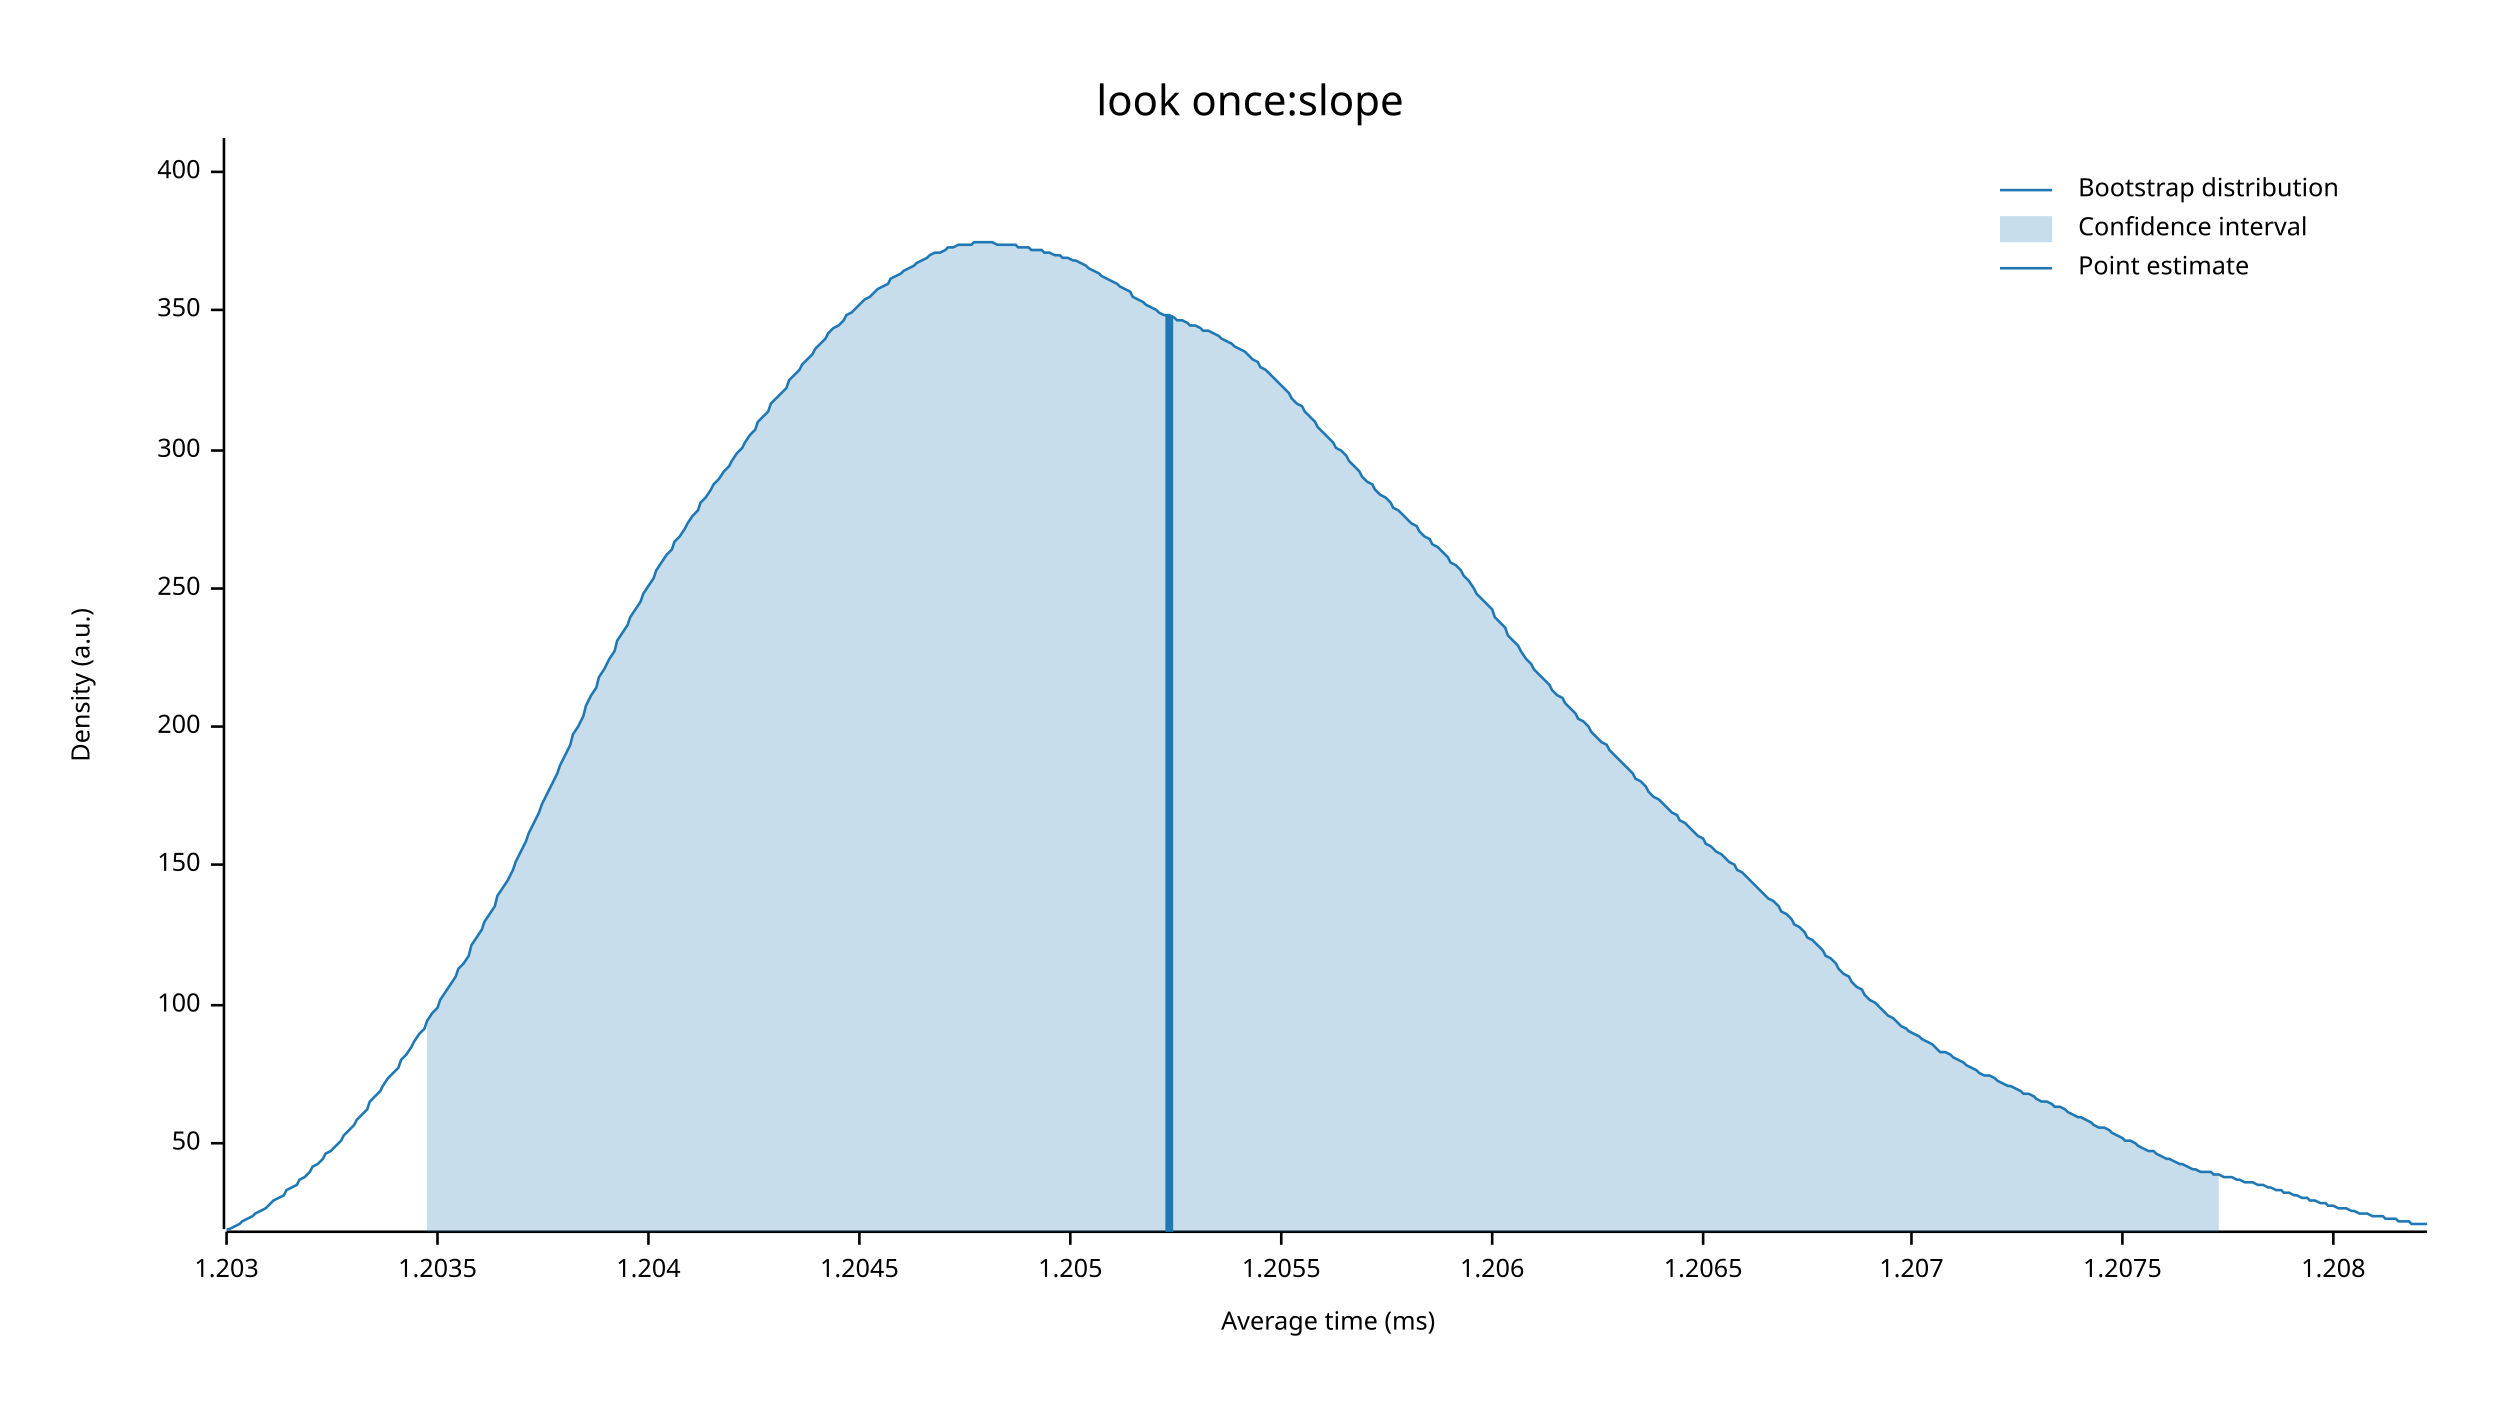
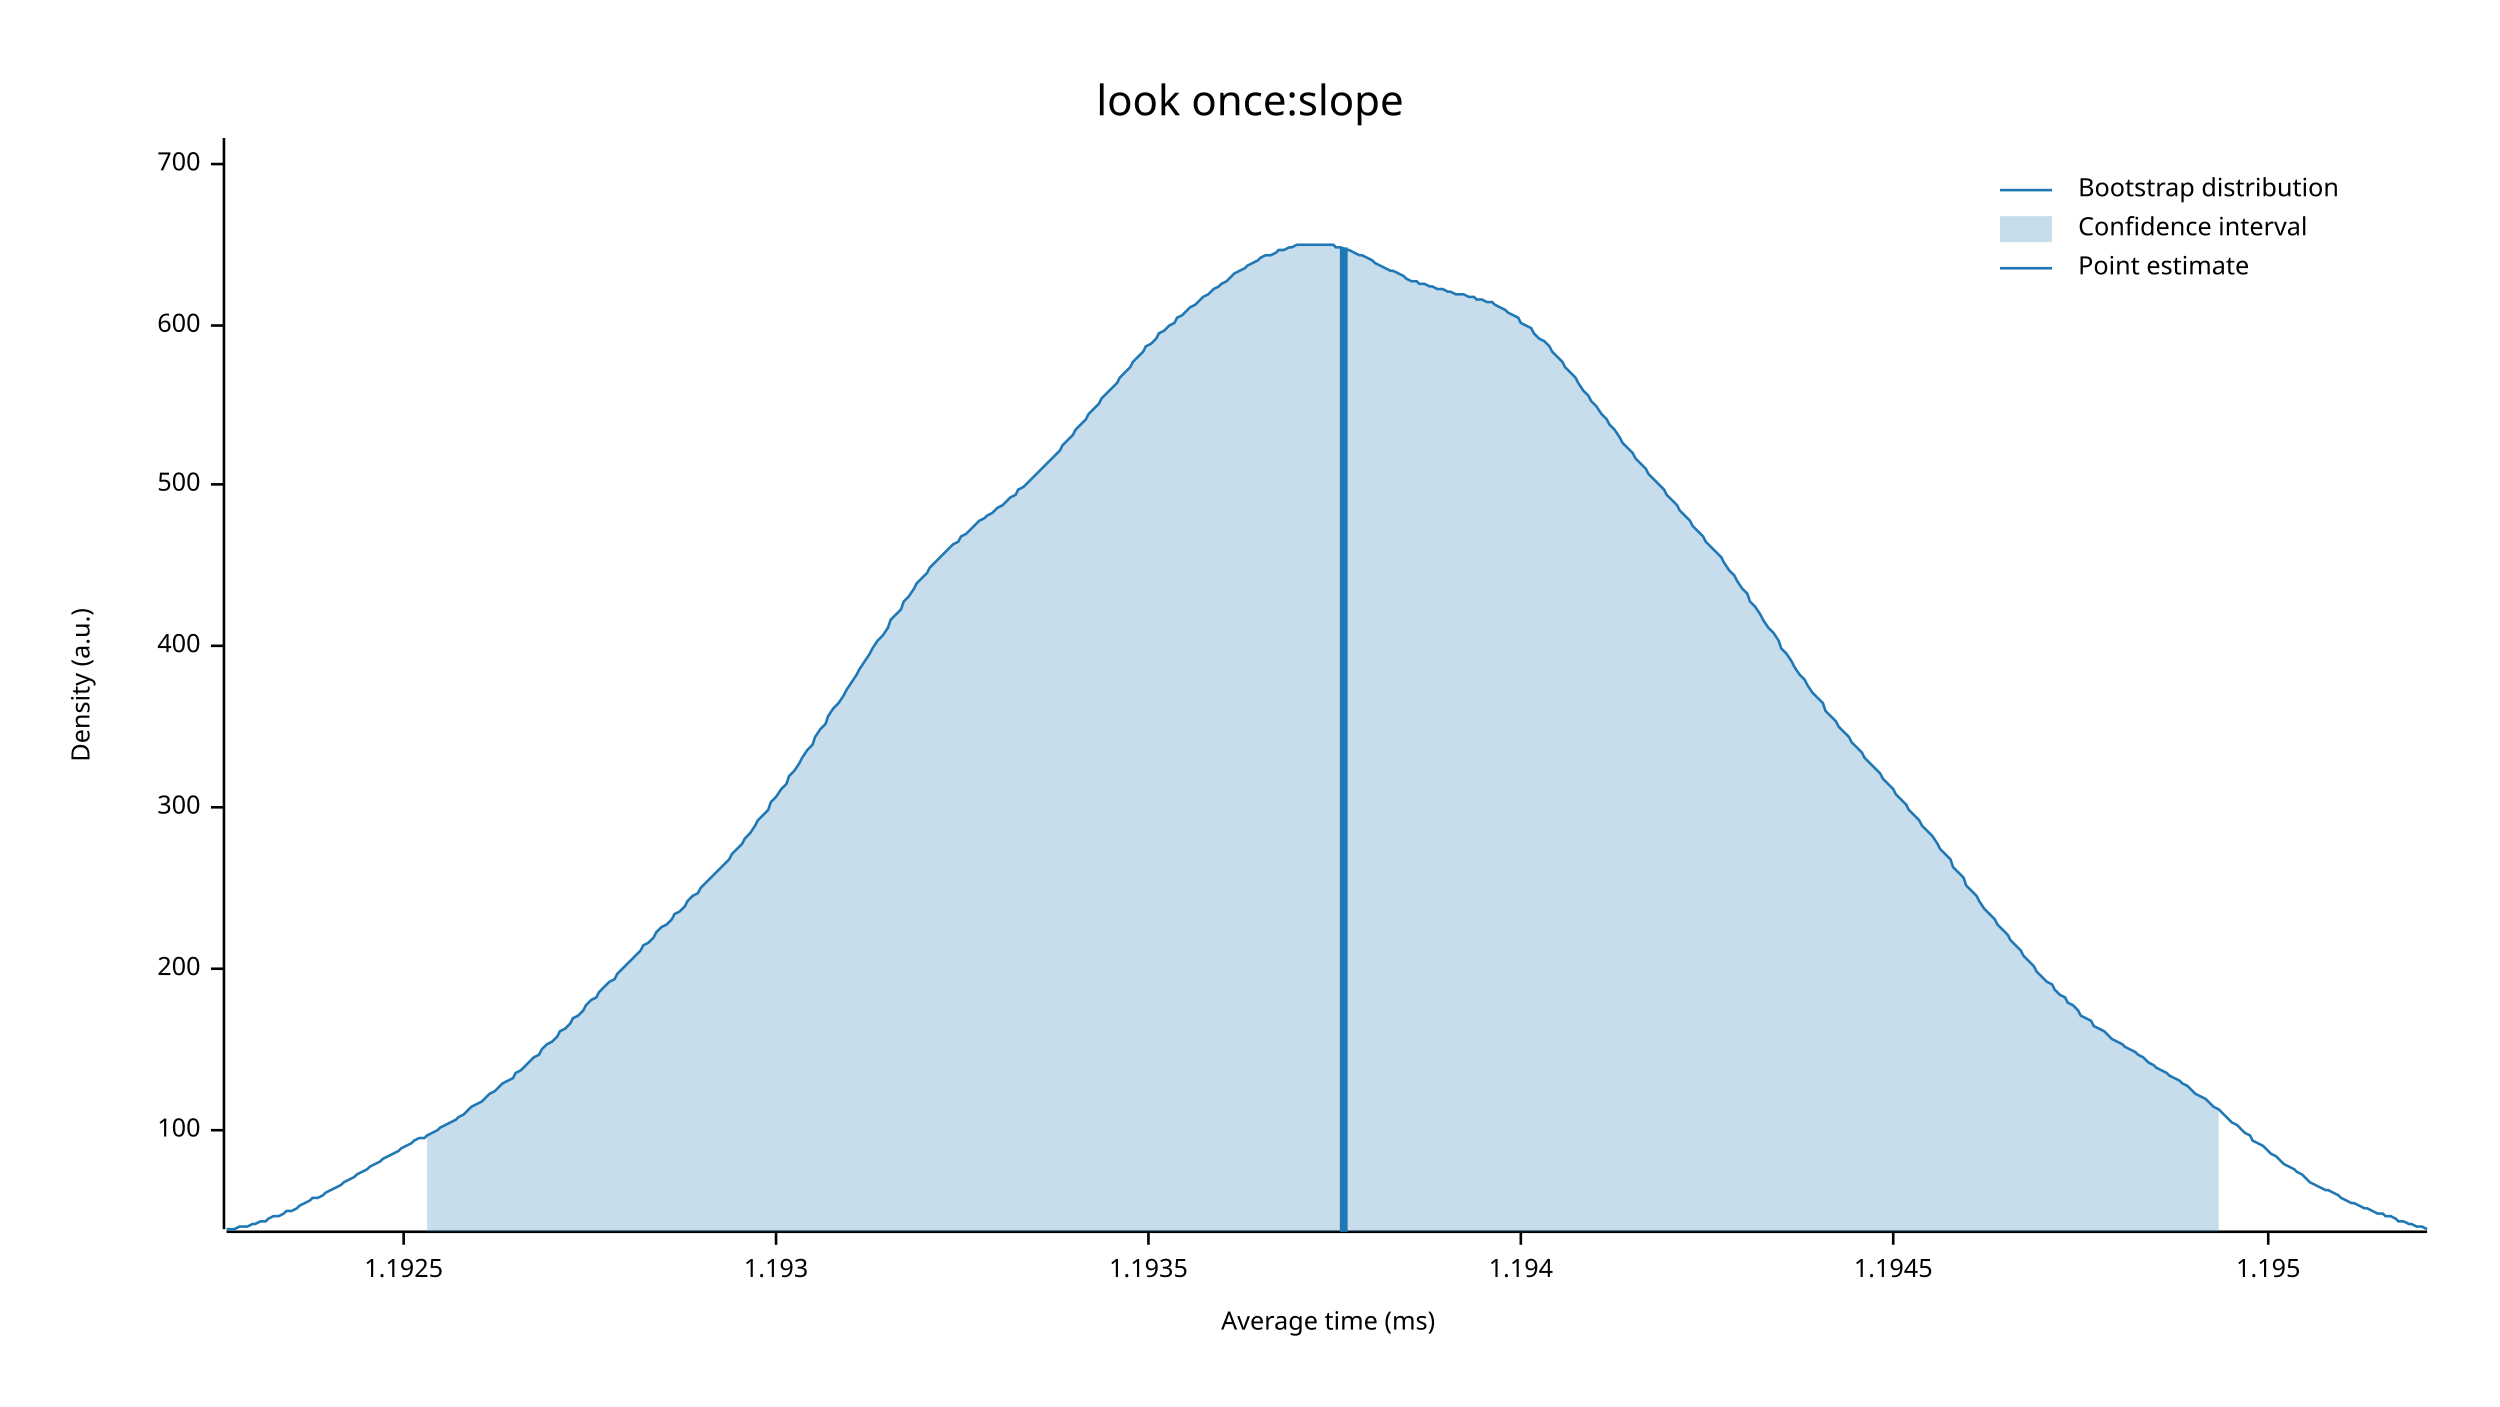
<svg xmlns="http://www.w3.org/2000/svg" width="960" height="540" viewBox="0 0 960 540">
  <text x="480" y="32" dy="0.76em" text-anchor="middle" font-family="sans-serif" font-size="16.129" opacity="1" fill="#000000">
look once:slope
</text>
  <text x="27" y="263" dy="0.76em" text-anchor="middle" font-family="sans-serif" font-size="9.677" opacity="1" fill="#000000" transform="rotate(270, 27, 263)">
Density (a.u.)
</text>
  <text x="510" y="513" dy="-0.5ex" text-anchor="middle" font-family="sans-serif" font-size="9.677" opacity="1" fill="#000000">
Average time (ms)
</text>
  <polyline fill="none" opacity="1" stroke="#000000" stroke-width="1" points="86,53 86,472 " />
-   <text x="77" y="439" dy="0.5ex" text-anchor="end" font-family="sans-serif" font-size="9.677" opacity="1" fill="#000000">
- 50
- </text>
-   <polyline fill="none" opacity="1" stroke="#000000" stroke-width="1" points="81,439 86,439 " />
-   <text x="77" y="386" dy="0.5ex" text-anchor="end" font-family="sans-serif" font-size="9.677" opacity="1" fill="#000000">
+   <text x="77" y="434" dy="0.5ex" text-anchor="end" font-family="sans-serif" font-size="9.677" opacity="1" fill="#000000">
100
</text>
-   <polyline fill="none" opacity="1" stroke="#000000" stroke-width="1" points="81,386 86,386 " />
-   <text x="77" y="332" dy="0.5ex" text-anchor="end" font-family="sans-serif" font-size="9.677" opacity="1" fill="#000000">
- 150
- </text>
-   <polyline fill="none" opacity="1" stroke="#000000" stroke-width="1" points="81,332 86,332 " />
-   <text x="77" y="279" dy="0.5ex" text-anchor="end" font-family="sans-serif" font-size="9.677" opacity="1" fill="#000000">
+   <polyline fill="none" opacity="1" stroke="#000000" stroke-width="1" points="81,434 86,434 " />
+   <text x="77" y="372" dy="0.5ex" text-anchor="end" font-family="sans-serif" font-size="9.677" opacity="1" fill="#000000">
200
</text>
-   <polyline fill="none" opacity="1" stroke="#000000" stroke-width="1" points="81,279 86,279 " />
-   <text x="77" y="226" dy="0.5ex" text-anchor="end" font-family="sans-serif" font-size="9.677" opacity="1" fill="#000000">
- 250
- </text>
-   <polyline fill="none" opacity="1" stroke="#000000" stroke-width="1" points="81,226 86,226 " />
-   <text x="77" y="173" dy="0.5ex" text-anchor="end" font-family="sans-serif" font-size="9.677" opacity="1" fill="#000000">
+   <polyline fill="none" opacity="1" stroke="#000000" stroke-width="1" points="81,372 86,372 " />
+   <text x="77" y="310" dy="0.5ex" text-anchor="end" font-family="sans-serif" font-size="9.677" opacity="1" fill="#000000">
300
</text>
-   <polyline fill="none" opacity="1" stroke="#000000" stroke-width="1" points="81,173 86,173 " />
-   <text x="77" y="119" dy="0.5ex" text-anchor="end" font-family="sans-serif" font-size="9.677" opacity="1" fill="#000000">
- 350
- </text>
-   <polyline fill="none" opacity="1" stroke="#000000" stroke-width="1" points="81,119 86,119 " />
-   <text x="77" y="66" dy="0.5ex" text-anchor="end" font-family="sans-serif" font-size="9.677" opacity="1" fill="#000000">
+   <polyline fill="none" opacity="1" stroke="#000000" stroke-width="1" points="81,310 86,310 " />
+   <text x="77" y="248" dy="0.5ex" text-anchor="end" font-family="sans-serif" font-size="9.677" opacity="1" fill="#000000">
400
</text>
-   <polyline fill="none" opacity="1" stroke="#000000" stroke-width="1" points="81,66 86,66 " />
+   <polyline fill="none" opacity="1" stroke="#000000" stroke-width="1" points="81,248 86,248 " />
+   <text x="77" y="186" dy="0.5ex" text-anchor="end" font-family="sans-serif" font-size="9.677" opacity="1" fill="#000000">
+ 500
+ </text>
+   <polyline fill="none" opacity="1" stroke="#000000" stroke-width="1" points="81,186 86,186 " />
+   <text x="77" y="125" dy="0.5ex" text-anchor="end" font-family="sans-serif" font-size="9.677" opacity="1" fill="#000000">
+ 600
+ </text>
+   <polyline fill="none" opacity="1" stroke="#000000" stroke-width="1" points="81,125 86,125 " />
+   <text x="77" y="63" dy="0.5ex" text-anchor="end" font-family="sans-serif" font-size="9.677" opacity="1" fill="#000000">
+ 700
+ </text>
+   <polyline fill="none" opacity="1" stroke="#000000" stroke-width="1" points="81,63 86,63 " />
  <polyline fill="none" opacity="1" stroke="#000000" stroke-width="1" points="87,473 932,473 " />
-   <text x="87" y="483" dy="0.76em" text-anchor="middle" font-family="sans-serif" font-size="9.677" opacity="1" fill="#000000">
- 1.203
+   <text x="155" y="483" dy="0.76em" text-anchor="middle" font-family="sans-serif" font-size="9.677" opacity="1" fill="#000000">
+ 1.1925
</text>
-   <polyline fill="none" opacity="1" stroke="#000000" stroke-width="1" points="87,473 87,478 " />
-   <text x="168" y="483" dy="0.76em" text-anchor="middle" font-family="sans-serif" font-size="9.677" opacity="1" fill="#000000">
- 1.2035
+   <polyline fill="none" opacity="1" stroke="#000000" stroke-width="1" points="155,473 155,478 " />
+   <text x="298" y="483" dy="0.76em" text-anchor="middle" font-family="sans-serif" font-size="9.677" opacity="1" fill="#000000">
+ 1.193
</text>
-   <polyline fill="none" opacity="1" stroke="#000000" stroke-width="1" points="168,473 168,478 " />
-   <text x="249" y="483" dy="0.76em" text-anchor="middle" font-family="sans-serif" font-size="9.677" opacity="1" fill="#000000">
- 1.204
+   <polyline fill="none" opacity="1" stroke="#000000" stroke-width="1" points="298,473 298,478 " />
+   <text x="441" y="483" dy="0.76em" text-anchor="middle" font-family="sans-serif" font-size="9.677" opacity="1" fill="#000000">
+ 1.1935
</text>
-   <polyline fill="none" opacity="1" stroke="#000000" stroke-width="1" points="249,473 249,478 " />
-   <text x="330" y="483" dy="0.76em" text-anchor="middle" font-family="sans-serif" font-size="9.677" opacity="1" fill="#000000">
- 1.2045
+   <polyline fill="none" opacity="1" stroke="#000000" stroke-width="1" points="441,473 441,478 " />
+   <text x="584" y="483" dy="0.76em" text-anchor="middle" font-family="sans-serif" font-size="9.677" opacity="1" fill="#000000">
+ 1.194
</text>
-   <polyline fill="none" opacity="1" stroke="#000000" stroke-width="1" points="330,473 330,478 " />
-   <text x="411" y="483" dy="0.76em" text-anchor="middle" font-family="sans-serif" font-size="9.677" opacity="1" fill="#000000">
- 1.205
+   <polyline fill="none" opacity="1" stroke="#000000" stroke-width="1" points="584,473 584,478 " />
+   <text x="727" y="483" dy="0.76em" text-anchor="middle" font-family="sans-serif" font-size="9.677" opacity="1" fill="#000000">
+ 1.1945
</text>
-   <polyline fill="none" opacity="1" stroke="#000000" stroke-width="1" points="411,473 411,478 " />
-   <text x="492" y="483" dy="0.76em" text-anchor="middle" font-family="sans-serif" font-size="9.677" opacity="1" fill="#000000">
- 1.2055
+   <polyline fill="none" opacity="1" stroke="#000000" stroke-width="1" points="727,473 727,478 " />
+   <text x="871" y="483" dy="0.76em" text-anchor="middle" font-family="sans-serif" font-size="9.677" opacity="1" fill="#000000">
+ 1.195
</text>
-   <polyline fill="none" opacity="1" stroke="#000000" stroke-width="1" points="492,473 492,478 " />
-   <text x="573" y="483" dy="0.76em" text-anchor="middle" font-family="sans-serif" font-size="9.677" opacity="1" fill="#000000">
- 1.206
- </text>
-   <polyline fill="none" opacity="1" stroke="#000000" stroke-width="1" points="573,473 573,478 " />
-   <text x="654" y="483" dy="0.76em" text-anchor="middle" font-family="sans-serif" font-size="9.677" opacity="1" fill="#000000">
- 1.2065
- </text>
-   <polyline fill="none" opacity="1" stroke="#000000" stroke-width="1" points="654,473 654,478 " />
-   <text x="734" y="483" dy="0.76em" text-anchor="middle" font-family="sans-serif" font-size="9.677" opacity="1" fill="#000000">
- 1.207
- </text>
-   <polyline fill="none" opacity="1" stroke="#000000" stroke-width="1" points="734,473 734,478 " />
-   <text x="815" y="483" dy="0.76em" text-anchor="middle" font-family="sans-serif" font-size="9.677" opacity="1" fill="#000000">
- 1.2075
- </text>
-   <polyline fill="none" opacity="1" stroke="#000000" stroke-width="1" points="815,473 815,478 " />
-   <text x="896" y="483" dy="0.76em" text-anchor="middle" font-family="sans-serif" font-size="9.677" opacity="1" fill="#000000">
- 1.208
- </text>
-   <polyline fill="none" opacity="1" stroke="#000000" stroke-width="1" points="896,473 896,478 " />
-   <polyline fill="none" opacity="1" stroke="#1F78B4" stroke-width="1" points="87,472 88,472 90,471 92,470 93,469 95,468 97,467 98,466 100,465 102,464 103,463 105,461 107,460 109,459 110,457 112,456 114,455 115,453 117,452 119,450 120,448 122,447 124,445 125,443 127,442 129,440 131,438 132,436 134,434 136,432 137,430 139,428 141,426 142,423 144,421 146,419 147,417 149,414 151,412 153,410 154,407 156,405 158,402 159,400 161,397 163,395 164,392 166,389 168,387 169,384 171,381 173,378 175,375 176,372 178,370 180,367 181,363 183,360 185,357 186,354 188,351 190,348 191,344 193,341 195,338 197,334 198,331 200,327 202,323 203,320 205,316 207,312 208,309 210,305 212,301 214,297 215,294 217,290 219,286 220,282 222,279 224,275 225,271 227,267 229,264 230,260 232,257 234,253 236,250 237,246 239,243 241,240 242,237 244,234 246,231 247,228 249,225 251,222 252,219 254,216 256,213 258,211 259,208 261,206 263,203 264,201 266,198 268,196 269,193 271,191 273,188 274,186 276,184 278,181 280,179 281,177 283,174 285,172 286,170 288,167 290,165 291,162 293,160 295,158 296,155 298,153 300,151 302,149 303,146 305,144 307,142 308,140 310,138 312,136 313,134 315,132 317,130 318,128 320,126 322,125 324,123 325,121 327,120 329,118 330,117 332,115 334,114 335,113 337,111 339,110 341,109 342,107 344,106 346,105 347,104 349,103 351,102 352,101 354,100 356,99 357,98 359,97 361,97 363,96 364,95 366,95 368,94 369,94 371,94 373,94 374,93 376,93 378,93 379,93 381,93 383,94 385,94 386,94 388,94 390,94 391,95 393,95 395,95 396,96 398,96 400,96 401,97 403,97 405,98 407,98 408,99 410,99 412,100 413,100 415,101 417,102 418,103 420,104 422,105 423,106 425,107 427,108 429,109 430,110 432,111 434,112 435,114 437,115 439,116 440,117 442,118 444,119 445,120 447,121 449,121 451,122 452,123 454,123 456,124 457,125 459,125 461,126 462,127 464,127 466,128 468,129 469,130 471,131 473,132 474,133 476,134 478,135 479,136 481,138 483,139 484,141 486,142 488,144 490,146 491,147 493,149 495,151 496,153 498,155 500,156 501,158 503,160 505,162 506,164 508,166 510,168 512,170 513,172 515,173 517,175 518,177 520,179 522,181 523,183 525,185 527,186 528,188 530,190 532,191 534,193 535,195 537,196 539,198 540,199 542,201 544,202 545,204 547,206 549,207 550,209 552,210 554,212 556,214 557,216 559,217 561,219 562,221 564,223 566,226 567,228 569,230 571,232 573,234 574,237 576,239 578,241 579,244 581,246 583,248 584,250 586,253 588,255 589,257 591,259 593,261 595,263 596,265 598,267 600,268 601,270 603,272 605,274 606,276 608,277 610,279 611,281 613,283 615,285 617,286 618,288 620,290 622,292 623,293 625,295 627,297 628,299 630,300 632,302 633,304 635,306 637,307 639,309 640,310 642,312 644,313 645,315 647,316 649,318 650,319 652,321 654,322 655,324 657,325 659,327 661,328 662,329 664,331 666,332 667,334 669,335 671,337 672,338 674,340 676,342 677,343 679,345 681,346 683,348 684,350 686,351 688,353 689,355 691,356 693,358 694,360 696,361 698,363 700,365 701,367 703,368 705,370 706,372 708,374 710,375 711,377 713,379 715,380 716,382 718,384 720,385 722,387 723,388 725,390 727,391 728,392 730,394 732,395 733,396 735,397 737,398 738,399 740,400 742,401 744,403 745,404 747,404 749,405 750,406 752,407 754,408 755,409 757,410 759,411 760,412 762,413 764,413 766,414 767,415 769,416 771,417 772,417 774,418 776,419 777,420 779,420 781,421 782,422 784,423 786,423 788,424 789,425 791,425 793,426 794,427 796,428 798,429 799,429 801,430 803,431 804,432 806,433 808,433 810,434 811,435 813,436 815,437 816,438 818,438 820,439 821,440 823,441 825,442 827,442 828,443 830,444 832,445 833,445 835,446 837,447 838,447 840,448 842,449 843,449 845,450 847,450 849,450 850,451 852,451 854,452 855,452 857,452 859,453 860,453 862,454 864,454 865,454 867,455 869,455 871,456 872,456 874,457 876,457 877,458 879,458 881,459 882,459 884,460 886,460 887,461 889,461 891,462 893,462 894,463 896,463 898,464 899,464 901,464 903,465 904,465 906,466 908,466 909,466 911,467 913,467 915,467 916,468 918,468 920,468 921,469 923,469 925,469 926,470 928,470 930,470 932,470 " />
-   <polygon opacity="0.25" fill="#1F78B4" points="164,392 166,389 168,387 169,384 171,381 173,378 175,375 176,372 178,370 180,367 181,363 183,360 185,357 186,354 188,351 190,348 191,344 193,341 195,338 197,334 198,331 200,327 202,323 203,320 205,316 207,312 208,309 210,305 212,301 214,297 215,294 217,290 219,286 220,282 222,279 224,275 225,271 227,267 229,264 230,260 232,257 234,253 236,250 237,246 239,243 241,240 242,237 244,234 246,231 247,228 249,225 251,222 252,219 254,216 256,213 258,211 259,208 261,206 263,203 264,201 266,198 268,196 269,193 271,191 273,188 274,186 276,184 278,181 280,179 281,177 283,174 285,172 286,170 288,167 290,165 291,162 293,160 295,158 296,155 298,153 300,151 302,149 303,146 305,144 307,142 308,140 310,138 312,136 313,134 315,132 317,130 318,128 320,126 322,125 324,123 325,121 327,120 329,118 330,117 332,115 334,114 335,113 337,111 339,110 341,109 342,107 344,106 346,105 347,104 349,103 351,102 352,101 354,100 356,99 357,98 359,97 361,97 363,96 364,95 366,95 368,94 369,94 371,94 373,94 374,93 376,93 378,93 379,93 381,93 383,94 385,94 386,94 388,94 390,94 391,95 393,95 395,95 396,96 398,96 400,96 401,97 403,97 405,98 407,98 408,99 410,99 412,100 413,100 415,101 417,102 418,103 420,104 422,105 423,106 425,107 427,108 429,109 430,110 432,111 434,112 435,114 437,115 439,116 440,117 442,118 444,119 445,120 447,121 449,121 451,122 452,123 454,123 456,124 457,125 459,125 461,126 462,127 464,127 466,128 468,129 469,130 471,131 473,132 474,133 476,134 478,135 479,136 481,138 483,139 484,141 486,142 488,144 490,146 491,147 493,149 495,151 496,153 498,155 500,156 501,158 503,160 505,162 506,164 508,166 510,168 512,170 513,172 515,173 517,175 518,177 520,179 522,181 523,183 525,185 527,186 528,188 530,190 532,191 534,193 535,195 537,196 539,198 540,199 542,201 544,202 545,204 547,206 549,207 550,209 552,210 554,212 556,214 557,216 559,217 561,219 562,221 564,223 566,226 567,228 569,230 571,232 573,234 574,237 576,239 578,241 579,244 581,246 583,248 584,250 586,253 588,255 589,257 591,259 593,261 595,263 596,265 598,267 600,268 601,270 603,272 605,274 606,276 608,277 610,279 611,281 613,283 615,285 617,286 618,288 620,290 622,292 623,293 625,295 627,297 628,299 630,300 632,302 633,304 635,306 637,307 639,309 640,310 642,312 644,313 645,315 647,316 649,318 650,319 652,321 654,322 655,324 657,325 659,327 661,328 662,329 664,331 666,332 667,334 669,335 671,337 672,338 674,340 676,342 677,343 679,345 681,346 683,348 684,350 686,351 688,353 689,355 691,356 693,358 694,360 696,361 698,363 700,365 701,367 703,368 705,370 706,372 708,374 710,375 711,377 713,379 715,380 716,382 718,384 720,385 722,387 723,388 725,390 727,391 728,392 730,394 732,395 733,396 735,397 737,398 738,399 740,400 742,401 744,403 745,404 747,404 749,405 750,406 752,407 754,408 755,409 757,410 759,411 760,412 762,413 764,413 766,414 767,415 769,416 771,417 772,417 774,418 776,419 777,420 779,420 781,421 782,422 784,423 786,423 788,424 789,425 791,425 793,426 794,427 796,428 798,429 799,429 801,430 803,431 804,432 806,433 808,433 810,434 811,435 813,436 815,437 816,438 818,438 820,439 821,440 823,441 825,442 827,442 828,443 830,444 832,445 833,445 835,446 837,447 838,447 840,448 842,449 843,449 845,450 847,450 849,450 850,451 852,451 852,473 164,473 " />
-   <polyline fill="none" opacity="1" stroke="#1F78B4" stroke-width="3" points="449,473 449,121 " />
+   <polyline fill="none" opacity="1" stroke="#000000" stroke-width="1" points="871,473 871,478 " />
+   <polyline fill="none" opacity="1" stroke="#1F78B4" stroke-width="1" points="87,472 88,472 90,472 92,471 93,471 95,471 97,470 98,470 100,469 102,469 103,468 105,467 107,467 109,466 110,465 112,465 114,464 115,463 117,462 119,461 120,460 122,460 124,459 125,458 127,457 129,456 131,455 132,454 134,453 136,452 137,451 139,450 141,449 142,448 144,447 146,446 147,445 149,444 151,443 153,442 154,441 156,440 158,439 159,438 161,437 163,437 164,436 166,435 168,434 169,433 171,432 173,431 175,430 176,429 178,428 180,426 181,425 183,424 185,423 186,422 188,420 190,419 191,418 193,416 195,415 197,414 198,412 200,411 202,409 203,408 205,406 207,405 208,403 210,401 212,400 214,398 215,396 217,395 219,393 220,391 222,390 224,388 225,386 227,384 229,383 230,381 232,379 234,377 236,376 237,374 239,372 241,370 242,369 244,367 246,365 247,363 249,362 251,360 252,358 254,356 256,355 258,353 259,351 261,350 263,348 264,346 266,344 268,343 269,341 271,339 273,337 274,336 276,334 278,332 280,330 281,328 283,326 285,324 286,322 288,320 290,317 291,315 293,313 295,311 296,308 298,306 300,303 302,301 303,298 305,296 307,293 308,291 310,288 312,286 313,283 315,280 317,278 318,275 320,272 322,270 324,267 325,265 327,262 329,259 330,257 332,254 334,251 335,249 337,246 339,244 341,241 342,238 344,236 346,234 347,231 349,229 351,226 352,224 354,222 356,220 357,218 359,216 361,214 363,212 364,211 366,209 368,208 369,206 371,205 373,203 374,202 376,200 378,199 379,198 381,197 383,195 385,194 386,193 388,191 390,190 391,188 393,187 395,185 396,184 398,182 400,180 401,179 403,177 405,175 407,173 408,171 410,169 412,167 413,165 415,163 417,161 418,159 420,157 422,155 423,153 425,151 427,149 429,147 430,145 432,143 434,141 435,139 437,137 439,135 440,133 442,132 444,130 445,128 447,127 449,125 451,124 452,122 454,121 456,119 457,118 459,117 461,115 462,114 464,113 466,111 468,110 469,109 471,108 473,106 474,105 476,104 478,103 479,102 481,101 483,100 484,99 486,98 488,98 490,97 491,96 493,96 495,95 496,95 498,94 500,94 501,94 503,94 505,94 506,94 508,94 510,94 512,94 513,95 515,95 517,96 518,96 520,97 522,98 523,98 525,99 527,100 528,101 530,102 532,103 534,104 535,104 537,105 539,106 540,107 542,108 544,108 545,109 547,109 549,110 550,110 552,111 554,111 556,112 557,112 559,113 561,113 562,113 564,114 566,114 567,115 569,115 571,116 573,116 574,117 576,118 578,119 579,120 581,121 583,122 584,124 586,125 588,126 589,128 591,130 593,131 595,133 596,135 598,137 600,139 601,141 603,143 605,145 606,147 608,150 610,152 611,154 613,156 615,159 617,161 618,163 620,165 622,168 623,170 625,172 627,174 628,176 630,178 632,180 633,182 635,184 637,186 639,188 640,190 642,192 644,194 645,196 647,198 649,200 650,202 652,204 654,206 655,208 657,210 659,212 661,214 662,216 664,219 666,221 667,223 669,226 671,228 672,231 674,233 676,236 677,238 679,241 681,243 683,246 684,249 686,251 688,254 689,256 691,259 693,261 694,263 696,266 698,268 700,270 701,273 703,275 705,277 706,279 708,281 710,283 711,285 713,287 715,289 716,291 718,293 720,295 722,297 723,299 725,301 727,303 728,305 730,307 732,309 733,311 735,313 737,315 738,317 740,319 742,321 744,324 745,326 747,328 749,330 750,333 752,335 754,337 755,340 757,342 759,344 760,346 762,349 764,351 766,353 767,355 769,357 771,359 772,361 774,363 776,365 777,367 779,369 781,371 782,373 784,375 786,377 788,378 789,380 791,382 793,383 794,385 796,386 798,388 799,390 801,391 803,392 804,394 806,395 808,396 810,398 811,399 813,400 815,401 816,402 818,403 820,404 821,405 823,406 825,408 827,409 828,410 830,411 832,412 833,413 835,414 837,415 838,416 840,417 842,419 843,420 845,421 847,422 849,424 850,425 852,426 854,428 855,429 857,431 859,432 860,433 862,435 864,436 865,438 867,439 869,440 871,442 872,443 874,444 876,446 877,447 879,448 881,449 882,450 884,451 886,453 887,454 889,455 891,456 893,457 894,457 896,458 898,459 899,460 901,461 903,462 904,462 906,463 908,464 909,464 911,465 913,466 915,466 916,467 918,467 920,468 921,469 923,469 925,470 926,470 928,471 930,471 932,472 " />
+   <polygon opacity="0.25" fill="#1F78B4" points="164,436 166,435 168,434 169,433 171,432 173,431 175,430 176,429 178,428 180,426 181,425 183,424 185,423 186,422 188,420 190,419 191,418 193,416 195,415 197,414 198,412 200,411 202,409 203,408 205,406 207,405 208,403 210,401 212,400 214,398 215,396 217,395 219,393 220,391 222,390 224,388 225,386 227,384 229,383 230,381 232,379 234,377 236,376 237,374 239,372 241,370 242,369 244,367 246,365 247,363 249,362 251,360 252,358 254,356 256,355 258,353 259,351 261,350 263,348 264,346 266,344 268,343 269,341 271,339 273,337 274,336 276,334 278,332 280,330 281,328 283,326 285,324 286,322 288,320 290,317 291,315 293,313 295,311 296,308 298,306 300,303 302,301 303,298 305,296 307,293 308,291 310,288 312,286 313,283 315,280 317,278 318,275 320,272 322,270 324,267 325,265 327,262 329,259 330,257 332,254 334,251 335,249 337,246 339,244 341,241 342,238 344,236 346,234 347,231 349,229 351,226 352,224 354,222 356,220 357,218 359,216 361,214 363,212 364,211 366,209 368,208 369,206 371,205 373,203 374,202 376,200 378,199 379,198 381,197 383,195 385,194 386,193 388,191 390,190 391,188 393,187 395,185 396,184 398,182 400,180 401,179 403,177 405,175 407,173 408,171 410,169 412,167 413,165 415,163 417,161 418,159 420,157 422,155 423,153 425,151 427,149 429,147 430,145 432,143 434,141 435,139 437,137 439,135 440,133 442,132 444,130 445,128 447,127 449,125 451,124 452,122 454,121 456,119 457,118 459,117 461,115 462,114 464,113 466,111 468,110 469,109 471,108 473,106 474,105 476,104 478,103 479,102 481,101 483,100 484,99 486,98 488,98 490,97 491,96 493,96 495,95 496,95 498,94 500,94 501,94 503,94 505,94 506,94 508,94 510,94 512,94 513,95 515,95 517,96 518,96 520,97 522,98 523,98 525,99 527,100 528,101 530,102 532,103 534,104 535,104 537,105 539,106 540,107 542,108 544,108 545,109 547,109 549,110 550,110 552,111 554,111 556,112 557,112 559,113 561,113 562,113 564,114 566,114 567,115 569,115 571,116 573,116 574,117 576,118 578,119 579,120 581,121 583,122 584,124 586,125 588,126 589,128 591,130 593,131 595,133 596,135 598,137 600,139 601,141 603,143 605,145 606,147 608,150 610,152 611,154 613,156 615,159 617,161 618,163 620,165 622,168 623,170 625,172 627,174 628,176 630,178 632,180 633,182 635,184 637,186 639,188 640,190 642,192 644,194 645,196 647,198 649,200 650,202 652,204 654,206 655,208 657,210 659,212 661,214 662,216 664,219 666,221 667,223 669,226 671,228 672,231 674,233 676,236 677,238 679,241 681,243 683,246 684,249 686,251 688,254 689,256 691,259 693,261 694,263 696,266 698,268 700,270 701,273 703,275 705,277 706,279 708,281 710,283 711,285 713,287 715,289 716,291 718,293 720,295 722,297 723,299 725,301 727,303 728,305 730,307 732,309 733,311 735,313 737,315 738,317 740,319 742,321 744,324 745,326 747,328 749,330 750,333 752,335 754,337 755,340 757,342 759,344 760,346 762,349 764,351 766,353 767,355 769,357 771,359 772,361 774,363 776,365 777,367 779,369 781,371 782,373 784,375 786,377 788,378 789,380 791,382 793,383 794,385 796,386 798,388 799,390 801,391 803,392 804,394 806,395 808,396 810,398 811,399 813,400 815,401 816,402 818,403 820,404 821,405 823,406 825,408 827,409 828,410 830,411 832,412 833,413 835,414 837,415 838,416 840,417 842,419 843,420 845,421 847,422 849,424 850,425 852,426 852,473 164,473 " />
+   <polyline fill="none" opacity="1" stroke="#1F78B4" stroke-width="3" points="516,473 516,95 " />
  <text x="798" y="68" dy="0.76em" text-anchor="start" font-family="sans-serif" font-size="9.677" opacity="1" fill="#000000">
Bootstrap distribution
</text>
  <text x="798" y="83" dy="0.76em" text-anchor="start" font-family="sans-serif" font-size="9.677" opacity="1" fill="#000000">
Confidence interval
</text>
  <text x="798" y="98" dy="0.76em" text-anchor="start" font-family="sans-serif" font-size="9.677" opacity="1" fill="#000000">
Point estimate
</text>
  <polyline fill="none" opacity="1" stroke="#1F78B4" stroke-width="1" points="768,73 788,73 " />
  <rect x="768" y="83" width="20" height="10" opacity="0.25" fill="#1F78B4" stroke="none" />
  <polyline fill="none" opacity="1" stroke="#1F78B4" stroke-width="1" points="768,103 788,103 " />
</svg>
